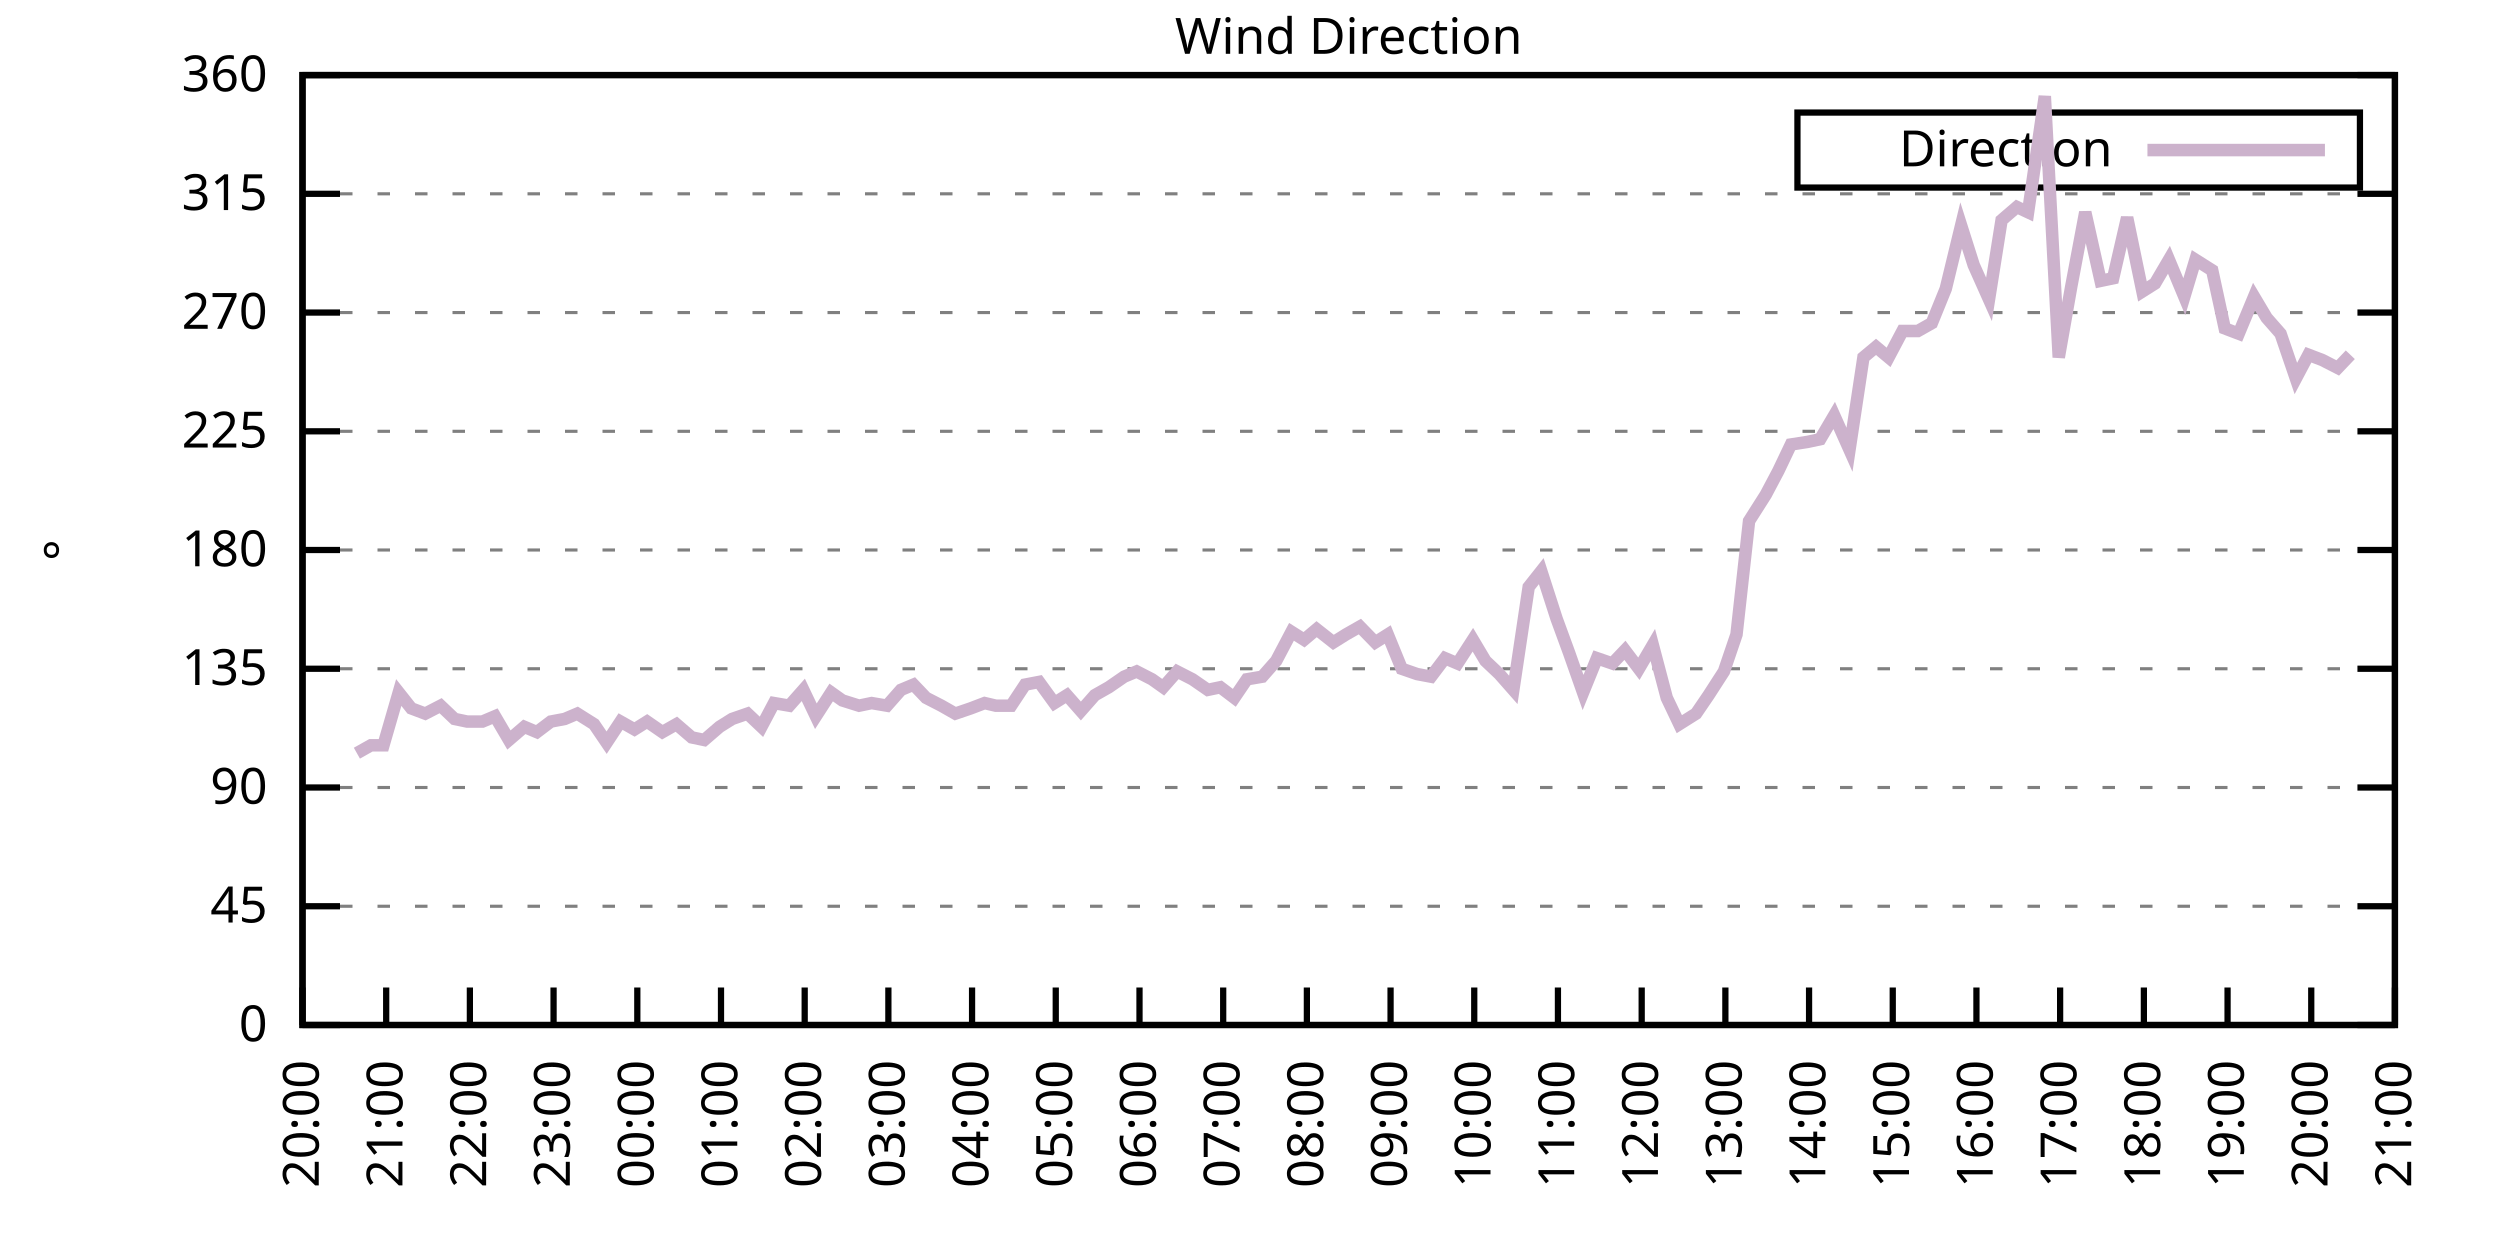
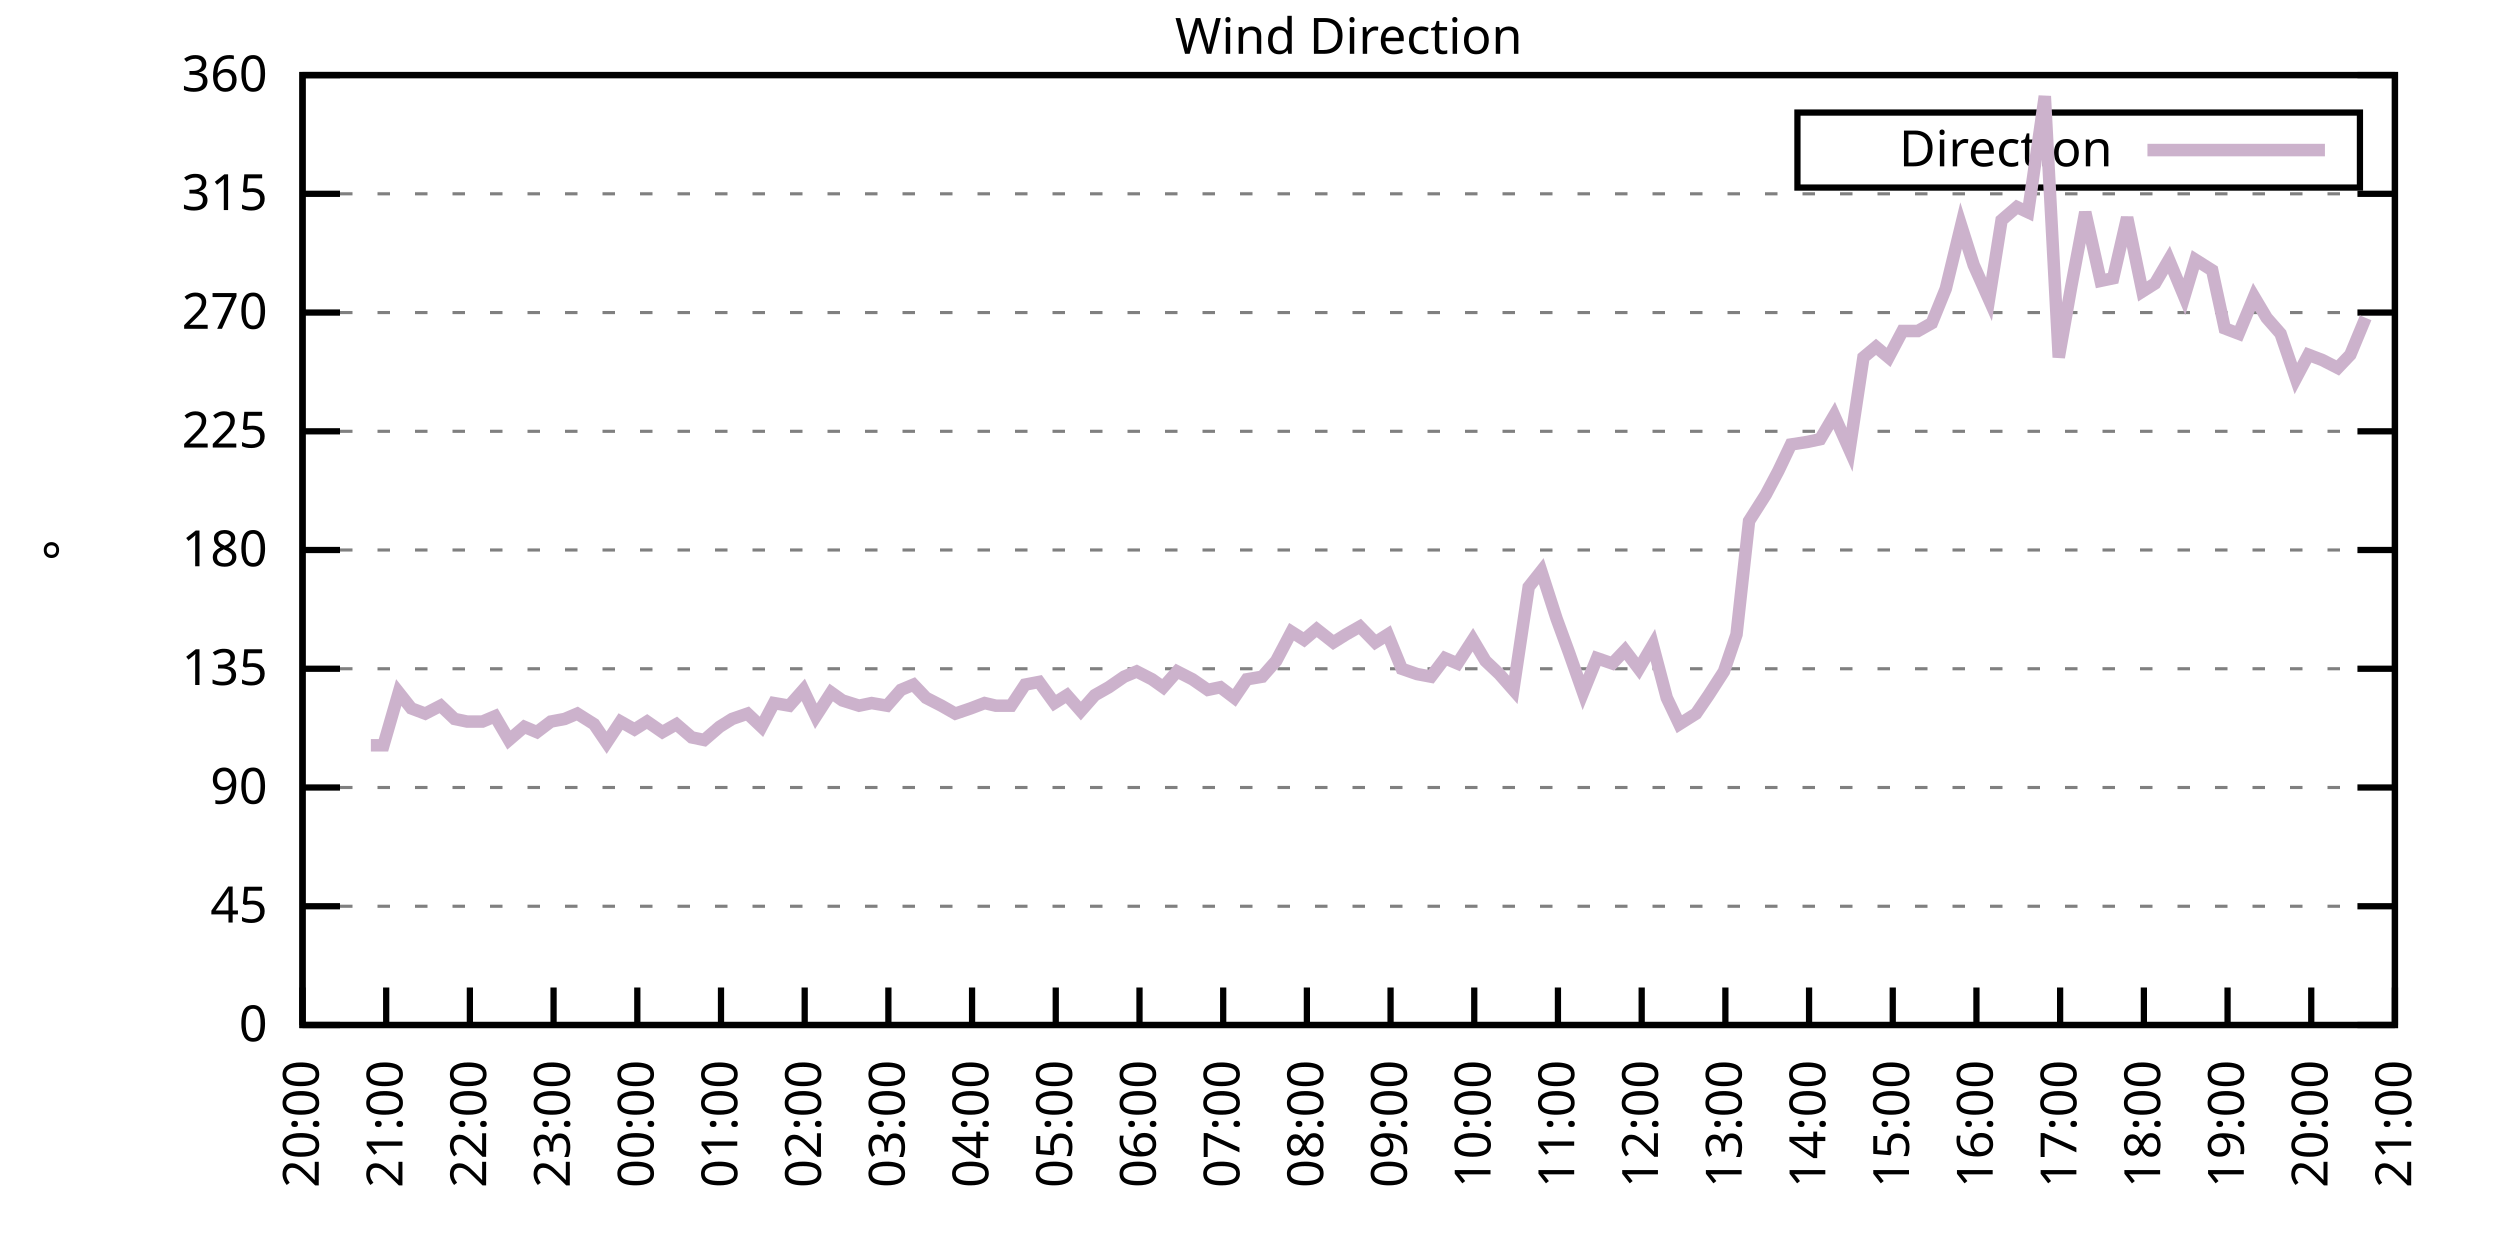
<svg xmlns="http://www.w3.org/2000/svg" xmlns:xlink="http://www.w3.org/1999/xlink" width="400" height="200" viewBox="0 0 400 200">
  <g id="gnuplot_canvas">
    <rect x="0" y="0" width="400" height="200" fill="none" />
    <defs>
      <circle id="gpDot" r="0.5" stroke-width="0.5" stroke="currentColor" />
      <path id="gpPt0" stroke-width="0.333" stroke="currentColor" d="M-1,0 h2 M0,-1 v2" />
      <path id="gpPt1" stroke-width="0.333" stroke="currentColor" d="M-1,-1 L1,1 M1,-1 L-1,1" />
      <path id="gpPt2" stroke-width="0.333" stroke="currentColor" d="M-1,0 L1,0 M0,-1 L0,1 M-1,-1 L1,1 M-1,1 L1,-1" />
      <rect id="gpPt3" stroke-width="0.333" stroke="currentColor" x="-1" y="-1" width="2" height="2" />
      <rect id="gpPt4" stroke-width="0.333" stroke="currentColor" fill="currentColor" x="-1" y="-1" width="2" height="2" />
      <circle id="gpPt5" stroke-width="0.333" stroke="currentColor" cx="0" cy="0" r="1" />
      <use xlink:href="#gpPt5" id="gpPt6" fill="currentColor" stroke="none" />
      <path id="gpPt7" stroke-width="0.333" stroke="currentColor" d="M0,-1.33 L-1.33,0.67 L1.33,0.67 z" />
      <use xlink:href="#gpPt7" id="gpPt8" fill="currentColor" stroke="none" />
      <use xlink:href="#gpPt7" id="gpPt9" stroke="currentColor" transform="rotate(180)" />
      <use xlink:href="#gpPt9" id="gpPt10" fill="currentColor" stroke="none" />
      <use xlink:href="#gpPt3" id="gpPt11" stroke="currentColor" transform="rotate(45)" />
      <use xlink:href="#gpPt11" id="gpPt12" fill="currentColor" stroke="none" />
      <path id="gpPt13" stroke-width="0.333" stroke="currentColor" d="M0,1.330 L1.265,0.411 L0.782,-1.067 L-0.782,-1.076 L-1.265,0.411 z" />
      <use xlink:href="#gpPt13" id="gpPt14" fill="currentColor" stroke="none" />
      <filter id="textbox" filterUnits="objectBoundingBox" x="0" y="0" height="1" width="1">
        <feFlood flood-color="white" flood-opacity="1" result="bgnd" />
        <feComposite in="SourceGraphic" in2="bgnd" operator="atop" />
      </filter>
      <filter id="greybox" filterUnits="objectBoundingBox" x="0" y="0" height="1" width="1">
        <feFlood flood-color="lightgrey" flood-opacity="1" result="grey" />
        <feComposite in="SourceGraphic" in2="grey" operator="atop" />
      </filter>
    </defs>
    <g fill="none" color="white" stroke="currentColor" stroke-width="1.00" stroke-linecap="butt" stroke-linejoin="miter">
</g>
    <g fill="none" color="black" stroke="currentColor" stroke-width="1.00" stroke-linecap="butt" stroke-linejoin="miter">
      <g stroke="none" shape-rendering="crispEdges">
        <polygon fill="rgb(255, 255, 255)" points="48.40,164.00 383.18,164.00 383.18,12.02 48.40,12.02 " />
      </g>
    </g>
    <g fill="none" color="black" stroke="currentColor" stroke-width="1.00" stroke-linecap="butt" stroke-linejoin="miter">
</g>
    <g fill="none" color="black" stroke="black" stroke-width="0.50" stroke-linecap="butt" stroke-linejoin="miter">
</g>
    <g fill="none" color="gray" stroke="currentColor" stroke-width="0.50" stroke-linecap="butt" stroke-linejoin="miter">
      <path stroke="gray" stroke-dasharray="2,4" class="gridline" d="M48.40,164.00 L383.19,164.00  " />
    </g>
    <g fill="none" color="gray" stroke="gray" stroke-width="1.00" stroke-linecap="butt" stroke-linejoin="miter">
</g>
    <g fill="none" color="black" stroke="currentColor" stroke-width="1.00" stroke-linecap="butt" stroke-linejoin="miter">
      <path stroke="black" d="M48.40,164.00 L54.40,164.00 M383.19,164.00 L377.19,164.00  " />
      <g transform="translate(42.80,166.60)" stroke="none" fill="black" font-family="Sans" font-size="8.00" text-anchor="end">
        <text>
          <tspan font-family="Sans"> 0</tspan>
        </text>
      </g>
    </g>
    <g fill="none" color="black" stroke="currentColor" stroke-width="1.00" stroke-linecap="butt" stroke-linejoin="miter">
</g>
    <g fill="none" color="black" stroke="black" stroke-width="0.50" stroke-linecap="butt" stroke-linejoin="miter">
</g>
    <g fill="none" color="gray" stroke="currentColor" stroke-width="0.50" stroke-linecap="butt" stroke-linejoin="miter">
      <path stroke="gray" stroke-dasharray="2,4" class="gridline" d="M48.40,145.00 L383.19,145.00  " />
    </g>
    <g fill="none" color="gray" stroke="gray" stroke-width="1.00" stroke-linecap="butt" stroke-linejoin="miter">
</g>
    <g fill="none" color="black" stroke="currentColor" stroke-width="1.00" stroke-linecap="butt" stroke-linejoin="miter">
      <path stroke="black" d="M48.40,145.00 L54.40,145.00 M383.19,145.00 L377.19,145.00  " />
      <g transform="translate(42.80,147.60)" stroke="none" fill="black" font-family="Sans" font-size="8.00" text-anchor="end">
        <text>
          <tspan font-family="Sans"> 45</tspan>
        </text>
      </g>
    </g>
    <g fill="none" color="black" stroke="currentColor" stroke-width="1.00" stroke-linecap="butt" stroke-linejoin="miter">
</g>
    <g fill="none" color="black" stroke="black" stroke-width="0.50" stroke-linecap="butt" stroke-linejoin="miter">
</g>
    <g fill="none" color="gray" stroke="currentColor" stroke-width="0.50" stroke-linecap="butt" stroke-linejoin="miter">
      <path stroke="gray" stroke-dasharray="2,4" class="gridline" d="M48.40,126.00 L383.19,126.00  " />
    </g>
    <g fill="none" color="gray" stroke="gray" stroke-width="1.00" stroke-linecap="butt" stroke-linejoin="miter">
</g>
    <g fill="none" color="black" stroke="currentColor" stroke-width="1.00" stroke-linecap="butt" stroke-linejoin="miter">
      <path stroke="black" d="M48.40,126.00 L54.40,126.00 M383.19,126.00 L377.19,126.00  " />
      <g transform="translate(42.80,128.60)" stroke="none" fill="black" font-family="Sans" font-size="8.00" text-anchor="end">
        <text>
          <tspan font-family="Sans"> 90</tspan>
        </text>
      </g>
    </g>
    <g fill="none" color="black" stroke="currentColor" stroke-width="1.00" stroke-linecap="butt" stroke-linejoin="miter">
</g>
    <g fill="none" color="black" stroke="black" stroke-width="0.50" stroke-linecap="butt" stroke-linejoin="miter">
</g>
    <g fill="none" color="gray" stroke="currentColor" stroke-width="0.50" stroke-linecap="butt" stroke-linejoin="miter">
      <path stroke="gray" stroke-dasharray="2,4" class="gridline" d="M48.40,107.00 L383.19,107.00  " />
    </g>
    <g fill="none" color="gray" stroke="gray" stroke-width="1.00" stroke-linecap="butt" stroke-linejoin="miter">
</g>
    <g fill="none" color="black" stroke="currentColor" stroke-width="1.00" stroke-linecap="butt" stroke-linejoin="miter">
      <path stroke="black" d="M48.40,107.00 L54.40,107.00 M383.19,107.00 L377.19,107.00  " />
      <g transform="translate(42.80,109.60)" stroke="none" fill="black" font-family="Sans" font-size="8.00" text-anchor="end">
        <text>
          <tspan font-family="Sans"> 135</tspan>
        </text>
      </g>
    </g>
    <g fill="none" color="black" stroke="currentColor" stroke-width="1.00" stroke-linecap="butt" stroke-linejoin="miter">
</g>
    <g fill="none" color="black" stroke="black" stroke-width="0.50" stroke-linecap="butt" stroke-linejoin="miter">
</g>
    <g fill="none" color="gray" stroke="currentColor" stroke-width="0.50" stroke-linecap="butt" stroke-linejoin="miter">
      <path stroke="gray" stroke-dasharray="2,4" class="gridline" d="M48.40,88.00 L383.19,88.00  " />
    </g>
    <g fill="none" color="gray" stroke="gray" stroke-width="1.00" stroke-linecap="butt" stroke-linejoin="miter">
</g>
    <g fill="none" color="black" stroke="currentColor" stroke-width="1.00" stroke-linecap="butt" stroke-linejoin="miter">
      <path stroke="black" d="M48.40,88.00 L54.40,88.00 M383.19,88.00 L377.19,88.00  " />
      <g transform="translate(42.80,90.60)" stroke="none" fill="black" font-family="Sans" font-size="8.00" text-anchor="end">
        <text>
          <tspan font-family="Sans"> 180</tspan>
        </text>
      </g>
    </g>
    <g fill="none" color="black" stroke="currentColor" stroke-width="1.00" stroke-linecap="butt" stroke-linejoin="miter">
</g>
    <g fill="none" color="black" stroke="black" stroke-width="0.50" stroke-linecap="butt" stroke-linejoin="miter">
</g>
    <g fill="none" color="gray" stroke="currentColor" stroke-width="0.50" stroke-linecap="butt" stroke-linejoin="miter">
      <path stroke="gray" stroke-dasharray="2,4" class="gridline" d="M48.40,69.01 L383.19,69.01  " />
    </g>
    <g fill="none" color="gray" stroke="gray" stroke-width="1.00" stroke-linecap="butt" stroke-linejoin="miter">
</g>
    <g fill="none" color="black" stroke="currentColor" stroke-width="1.00" stroke-linecap="butt" stroke-linejoin="miter">
      <path stroke="black" d="M48.40,69.01 L54.40,69.01 M383.19,69.01 L377.19,69.01  " />
      <g transform="translate(42.80,71.61)" stroke="none" fill="black" font-family="Sans" font-size="8.00" text-anchor="end">
        <text>
          <tspan font-family="Sans"> 225</tspan>
        </text>
      </g>
    </g>
    <g fill="none" color="black" stroke="currentColor" stroke-width="1.00" stroke-linecap="butt" stroke-linejoin="miter">
</g>
    <g fill="none" color="black" stroke="black" stroke-width="0.50" stroke-linecap="butt" stroke-linejoin="miter">
</g>
    <g fill="none" color="gray" stroke="currentColor" stroke-width="0.50" stroke-linecap="butt" stroke-linejoin="miter">
      <path stroke="gray" stroke-dasharray="2,4" class="gridline" d="M48.40,50.01 L383.19,50.01  " />
    </g>
    <g fill="none" color="gray" stroke="gray" stroke-width="1.00" stroke-linecap="butt" stroke-linejoin="miter">
</g>
    <g fill="none" color="black" stroke="currentColor" stroke-width="1.00" stroke-linecap="butt" stroke-linejoin="miter">
      <path stroke="black" d="M48.40,50.01 L54.40,50.01 M383.19,50.01 L377.19,50.01  " />
      <g transform="translate(42.80,52.61)" stroke="none" fill="black" font-family="Sans" font-size="8.00" text-anchor="end">
        <text>
          <tspan font-family="Sans"> 270</tspan>
        </text>
      </g>
    </g>
    <g fill="none" color="black" stroke="currentColor" stroke-width="1.00" stroke-linecap="butt" stroke-linejoin="miter">
</g>
    <g fill="none" color="black" stroke="black" stroke-width="0.50" stroke-linecap="butt" stroke-linejoin="miter">
</g>
    <g fill="none" color="gray" stroke="currentColor" stroke-width="0.50" stroke-linecap="butt" stroke-linejoin="miter">
      <path stroke="gray" stroke-dasharray="2,4" class="gridline" d="M48.40,31.01 L383.19,31.01  " />
    </g>
    <g fill="none" color="gray" stroke="gray" stroke-width="1.00" stroke-linecap="butt" stroke-linejoin="miter">
</g>
    <g fill="none" color="black" stroke="currentColor" stroke-width="1.00" stroke-linecap="butt" stroke-linejoin="miter">
      <path stroke="black" d="M48.40,31.01 L54.40,31.01 M383.19,31.01 L377.19,31.01  " />
      <g transform="translate(42.80,33.61)" stroke="none" fill="black" font-family="Sans" font-size="8.00" text-anchor="end">
        <text>
          <tspan font-family="Sans"> 315</tspan>
        </text>
      </g>
    </g>
    <g fill="none" color="black" stroke="currentColor" stroke-width="1.00" stroke-linecap="butt" stroke-linejoin="miter">
</g>
    <g fill="none" color="black" stroke="black" stroke-width="0.50" stroke-linecap="butt" stroke-linejoin="miter">
</g>
    <g fill="none" color="gray" stroke="currentColor" stroke-width="0.50" stroke-linecap="butt" stroke-linejoin="miter">
      <path stroke="gray" stroke-dasharray="2,4" class="gridline" d="M48.40,12.01 L383.19,12.01  " />
    </g>
    <g fill="none" color="gray" stroke="gray" stroke-width="1.00" stroke-linecap="butt" stroke-linejoin="miter">
</g>
    <g fill="none" color="black" stroke="currentColor" stroke-width="1.00" stroke-linecap="butt" stroke-linejoin="miter">
      <path stroke="black" d="M48.40,12.01 L54.40,12.01 M383.19,12.01 L377.19,12.01  " />
      <g transform="translate(42.80,14.61)" stroke="none" fill="black" font-family="Sans" font-size="8.00" text-anchor="end">
        <text>
          <tspan font-family="Sans"> 360</tspan>
        </text>
      </g>
    </g>
    <g fill="none" color="black" stroke="currentColor" stroke-width="1.00" stroke-linecap="butt" stroke-linejoin="miter">
      <path stroke="black" d="M48.40,164.00 L48.40,158.00  " />
      <g transform="translate(51.00,169.60) rotate(270.00)" stroke="none" fill="black" font-family="Sans" font-size="8.00" text-anchor="end">
        <text>
          <tspan font-family="Sans">20:00</tspan>
        </text>
      </g>
    </g>
    <g fill="none" color="black" stroke="currentColor" stroke-width="1.00" stroke-linecap="butt" stroke-linejoin="miter">
      <path stroke="black" d="M61.79,164.00 L61.79,158.00  " />
      <g transform="translate(64.39,169.60) rotate(270.00)" stroke="none" fill="black" font-family="Sans" font-size="8.00" text-anchor="end">
        <text>
          <tspan font-family="Sans">21:00</tspan>
        </text>
      </g>
    </g>
    <g fill="none" color="black" stroke="currentColor" stroke-width="1.00" stroke-linecap="butt" stroke-linejoin="miter">
      <path stroke="black" d="M75.18,164.00 L75.18,158.00  " />
      <g transform="translate(77.78,169.60) rotate(270.00)" stroke="none" fill="black" font-family="Sans" font-size="8.00" text-anchor="end">
        <text>
          <tspan font-family="Sans">22:00</tspan>
        </text>
      </g>
    </g>
    <g fill="none" color="black" stroke="currentColor" stroke-width="1.00" stroke-linecap="butt" stroke-linejoin="miter">
      <path stroke="black" d="M88.57,164.00 L88.57,158.00  " />
      <g transform="translate(91.17,169.60) rotate(270.00)" stroke="none" fill="black" font-family="Sans" font-size="8.00" text-anchor="end">
        <text>
          <tspan font-family="Sans">23:00</tspan>
        </text>
      </g>
    </g>
    <g fill="none" color="black" stroke="currentColor" stroke-width="1.00" stroke-linecap="butt" stroke-linejoin="miter">
      <path stroke="black" d="M101.97,164.00 L101.97,158.00  " />
      <g transform="translate(104.57,169.60) rotate(270.00)" stroke="none" fill="black" font-family="Sans" font-size="8.00" text-anchor="end">
        <text>
          <tspan font-family="Sans">00:00</tspan>
        </text>
      </g>
    </g>
    <g fill="none" color="black" stroke="currentColor" stroke-width="1.00" stroke-linecap="butt" stroke-linejoin="miter">
      <path stroke="black" d="M115.36,164.00 L115.36,158.00  " />
      <g transform="translate(117.96,169.60) rotate(270.00)" stroke="none" fill="black" font-family="Sans" font-size="8.00" text-anchor="end">
        <text>
          <tspan font-family="Sans">01:00</tspan>
        </text>
      </g>
    </g>
    <g fill="none" color="black" stroke="currentColor" stroke-width="1.00" stroke-linecap="butt" stroke-linejoin="miter">
      <path stroke="black" d="M128.75,164.00 L128.75,158.00  " />
      <g transform="translate(131.35,169.60) rotate(270.00)" stroke="none" fill="black" font-family="Sans" font-size="8.00" text-anchor="end">
        <text>
          <tspan font-family="Sans">02:00</tspan>
        </text>
      </g>
    </g>
    <g fill="none" color="black" stroke="currentColor" stroke-width="1.00" stroke-linecap="butt" stroke-linejoin="miter">
      <path stroke="black" d="M142.14,164.00 L142.14,158.00  " />
      <g transform="translate(144.74,169.60) rotate(270.00)" stroke="none" fill="black" font-family="Sans" font-size="8.00" text-anchor="end">
        <text>
          <tspan font-family="Sans">03:00</tspan>
        </text>
      </g>
    </g>
    <g fill="none" color="black" stroke="currentColor" stroke-width="1.00" stroke-linecap="butt" stroke-linejoin="miter">
      <path stroke="black" d="M155.53,164.00 L155.53,158.00  " />
      <g transform="translate(158.13,169.60) rotate(270.00)" stroke="none" fill="black" font-family="Sans" font-size="8.00" text-anchor="end">
        <text>
          <tspan font-family="Sans">04:00</tspan>
        </text>
      </g>
    </g>
    <g fill="none" color="black" stroke="currentColor" stroke-width="1.00" stroke-linecap="butt" stroke-linejoin="miter">
      <path stroke="black" d="M168.92,164.00 L168.92,158.00  " />
      <g transform="translate(171.52,169.60) rotate(270.00)" stroke="none" fill="black" font-family="Sans" font-size="8.00" text-anchor="end">
        <text>
          <tspan font-family="Sans">05:00</tspan>
        </text>
      </g>
    </g>
    <g fill="none" color="black" stroke="currentColor" stroke-width="1.00" stroke-linecap="butt" stroke-linejoin="miter">
      <path stroke="black" d="M182.32,164.00 L182.32,158.00  " />
      <g transform="translate(184.92,169.60) rotate(270.00)" stroke="none" fill="black" font-family="Sans" font-size="8.00" text-anchor="end">
        <text>
          <tspan font-family="Sans">06:00</tspan>
        </text>
      </g>
    </g>
    <g fill="none" color="black" stroke="currentColor" stroke-width="1.00" stroke-linecap="butt" stroke-linejoin="miter">
      <path stroke="black" d="M195.71,164.00 L195.71,158.00  " />
      <g transform="translate(198.31,169.60) rotate(270.00)" stroke="none" fill="black" font-family="Sans" font-size="8.00" text-anchor="end">
        <text>
          <tspan font-family="Sans">07:00</tspan>
        </text>
      </g>
    </g>
    <g fill="none" color="black" stroke="currentColor" stroke-width="1.00" stroke-linecap="butt" stroke-linejoin="miter">
      <path stroke="black" d="M209.10,164.00 L209.10,158.00  " />
      <g transform="translate(211.70,169.60) rotate(270.00)" stroke="none" fill="black" font-family="Sans" font-size="8.00" text-anchor="end">
        <text>
          <tspan font-family="Sans">08:00</tspan>
        </text>
      </g>
    </g>
    <g fill="none" color="black" stroke="currentColor" stroke-width="1.00" stroke-linecap="butt" stroke-linejoin="miter">
      <path stroke="black" d="M222.49,164.00 L222.49,158.00  " />
      <g transform="translate(225.09,169.60) rotate(270.00)" stroke="none" fill="black" font-family="Sans" font-size="8.00" text-anchor="end">
        <text>
          <tspan font-family="Sans">09:00</tspan>
        </text>
      </g>
    </g>
    <g fill="none" color="black" stroke="currentColor" stroke-width="1.00" stroke-linecap="butt" stroke-linejoin="miter">
      <path stroke="black" d="M235.88,164.00 L235.88,158.00  " />
      <g transform="translate(238.48,169.60) rotate(270.00)" stroke="none" fill="black" font-family="Sans" font-size="8.00" text-anchor="end">
        <text>
          <tspan font-family="Sans">10:00</tspan>
        </text>
      </g>
    </g>
    <g fill="none" color="black" stroke="currentColor" stroke-width="1.00" stroke-linecap="butt" stroke-linejoin="miter">
      <path stroke="black" d="M249.27,164.00 L249.27,158.00  " />
      <g transform="translate(251.87,169.60) rotate(270.00)" stroke="none" fill="black" font-family="Sans" font-size="8.00" text-anchor="end">
        <text>
          <tspan font-family="Sans">11:00</tspan>
        </text>
      </g>
    </g>
    <g fill="none" color="black" stroke="currentColor" stroke-width="1.00" stroke-linecap="butt" stroke-linejoin="miter">
      <path stroke="black" d="M262.67,164.00 L262.67,158.00  " />
      <g transform="translate(265.27,169.60) rotate(270.00)" stroke="none" fill="black" font-family="Sans" font-size="8.00" text-anchor="end">
        <text>
          <tspan font-family="Sans">12:00</tspan>
        </text>
      </g>
    </g>
    <g fill="none" color="black" stroke="currentColor" stroke-width="1.00" stroke-linecap="butt" stroke-linejoin="miter">
      <path stroke="black" d="M276.06,164.00 L276.06,158.00  " />
      <g transform="translate(278.66,169.60) rotate(270.00)" stroke="none" fill="black" font-family="Sans" font-size="8.00" text-anchor="end">
        <text>
          <tspan font-family="Sans">13:00</tspan>
        </text>
      </g>
    </g>
    <g fill="none" color="black" stroke="currentColor" stroke-width="1.00" stroke-linecap="butt" stroke-linejoin="miter">
      <path stroke="black" d="M289.45,164.00 L289.45,158.00  " />
      <g transform="translate(292.05,169.60) rotate(270.00)" stroke="none" fill="black" font-family="Sans" font-size="8.00" text-anchor="end">
        <text>
          <tspan font-family="Sans">14:00</tspan>
        </text>
      </g>
    </g>
    <g fill="none" color="black" stroke="currentColor" stroke-width="1.00" stroke-linecap="butt" stroke-linejoin="miter">
      <path stroke="black" d="M302.84,164.00 L302.84,158.00  " />
      <g transform="translate(305.44,169.60) rotate(270.00)" stroke="none" fill="black" font-family="Sans" font-size="8.00" text-anchor="end">
        <text>
          <tspan font-family="Sans">15:00</tspan>
        </text>
      </g>
    </g>
    <g fill="none" color="black" stroke="currentColor" stroke-width="1.00" stroke-linecap="butt" stroke-linejoin="miter">
      <path stroke="black" d="M316.23,164.00 L316.23,158.00  " />
      <g transform="translate(318.83,169.60) rotate(270.00)" stroke="none" fill="black" font-family="Sans" font-size="8.00" text-anchor="end">
        <text>
          <tspan font-family="Sans">16:00</tspan>
        </text>
      </g>
    </g>
    <g fill="none" color="black" stroke="currentColor" stroke-width="1.00" stroke-linecap="butt" stroke-linejoin="miter">
      <path stroke="black" d="M329.62,164.00 L329.62,158.00  " />
      <g transform="translate(332.22,169.60) rotate(270.00)" stroke="none" fill="black" font-family="Sans" font-size="8.00" text-anchor="end">
        <text>
          <tspan font-family="Sans">17:00</tspan>
        </text>
      </g>
    </g>
    <g fill="none" color="black" stroke="currentColor" stroke-width="1.00" stroke-linecap="butt" stroke-linejoin="miter">
      <path stroke="black" d="M343.02,164.00 L343.02,158.00  " />
      <g transform="translate(345.62,169.60) rotate(270.00)" stroke="none" fill="black" font-family="Sans" font-size="8.00" text-anchor="end">
        <text>
          <tspan font-family="Sans">18:00</tspan>
        </text>
      </g>
    </g>
    <g fill="none" color="black" stroke="currentColor" stroke-width="1.00" stroke-linecap="butt" stroke-linejoin="miter">
      <path stroke="black" d="M356.41,164.00 L356.41,158.00  " />
      <g transform="translate(359.01,169.60) rotate(270.00)" stroke="none" fill="black" font-family="Sans" font-size="8.00" text-anchor="end">
        <text>
          <tspan font-family="Sans">19:00</tspan>
        </text>
      </g>
    </g>
    <g fill="none" color="black" stroke="currentColor" stroke-width="1.00" stroke-linecap="butt" stroke-linejoin="miter">
      <path stroke="black" d="M369.80,164.00 L369.80,158.00  " />
      <g transform="translate(372.40,169.60) rotate(270.00)" stroke="none" fill="black" font-family="Sans" font-size="8.00" text-anchor="end">
        <text>
          <tspan font-family="Sans">20:00</tspan>
        </text>
      </g>
    </g>
    <g fill="none" color="black" stroke="currentColor" stroke-width="1.00" stroke-linecap="butt" stroke-linejoin="miter">
      <path stroke="black" d="M383.19,164.00 L383.19,158.00  " />
      <g transform="translate(385.79,169.60) rotate(270.00)" stroke="none" fill="black" font-family="Sans" font-size="8.00" text-anchor="end">
        <text>
          <tspan font-family="Sans">21:00</tspan>
        </text>
      </g>
    </g>
    <g fill="none" color="black" stroke="currentColor" stroke-width="1.00" stroke-linecap="butt" stroke-linejoin="miter">
</g>
    <g fill="none" color="black" stroke="currentColor" stroke-width="1.00" stroke-linecap="butt" stroke-linejoin="miter">
      <path stroke="black" d="M48.40,12.01 L48.40,164.00 L383.19,164.00 L383.19,12.01 L48.40,12.01 Z  " />
    </g>
    <g fill="none" color="black" stroke="currentColor" stroke-width="1.00" stroke-linecap="butt" stroke-linejoin="miter">
</g>
    <g fill="none" color="black" stroke="currentColor" stroke-width="1.00" stroke-linecap="butt" stroke-linejoin="miter">
      <path stroke="black" d="M287.59,30.01 L287.59,18.01 L377.59,18.01 L377.59,30.01 L287.59,30.01 Z  " />
    </g>
    <g id="Wind_direction_plot_1">
      <g fill="none" color="white" stroke="black" stroke-width="2.00" stroke-linecap="butt" stroke-linejoin="miter">
</g>
      <g fill="none" color="black" stroke="currentColor" stroke-width="2.00" stroke-linecap="butt" stroke-linejoin="miter">
        <g transform="translate(337.99,26.61)" stroke="none" fill="black" font-family="Sans" font-size="8.00" text-anchor="end">
          <text>
            <tspan font-family="Sans">Direction</tspan>
          </text>
        </g>
      </g>
      <g fill="none" color="black" stroke="currentColor" stroke-width="2.00" stroke-linecap="butt" stroke-linejoin="miter">
-         <path stroke="rgb(204, 178, 204)" d="M343.59,24.01 L371.99,24.01 M57.10,120.51 L59.34,119.25 L61.35,119.25 L63.80,110.80 L65.81,113.34 L68.04,114.18   L70.50,112.91 L72.73,115.03 L74.74,115.45 L77.19,115.45 L79.20,114.60 L81.43,118.40 L83.89,116.29 L85.90,117.14   L88.13,115.45 L90.36,115.03 L92.37,114.18 L95.05,115.87 L97.06,118.83 L99.29,115.45 L101.52,116.71 L103.53,115.45   L105.98,117.14 L108.22,115.87 L110.67,117.98 L112.68,118.40 L115.13,116.29 L117.14,115.03 L119.60,114.18 L121.83,116.29   L123.84,112.49 L126.29,112.91 L128.53,110.38 L130.54,114.60 L132.99,110.80 L134.78,112.07 L137.45,112.91 L139.46,112.49   L141.92,112.91 L144.15,110.38 L146.16,109.54 L148.17,111.65 L150.62,112.91 L152.85,114.18 L155.31,113.34 L157.54,112.49   L159.33,112.91 L161.78,112.91 L164.01,109.54 L166.25,109.11 L168.70,112.49 L170.71,111.23 L172.94,113.76 L175.17,111.23   L177.41,109.96 L179.86,108.27 L181.87,107.43 L184.32,108.69 L186.11,109.96 L188.34,107.43 L190.80,108.69 L193.25,110.38   L195.26,109.96 L197.49,111.65 L199.50,108.69 L201.96,108.27 L204.19,105.74 L206.64,101.09 L208.65,102.36 L210.66,100.67   L213.34,102.78 L215.35,101.52 L217.58,100.25 L220.04,102.78 L222.04,101.52 L224.28,107.00 L226.73,107.85 L228.96,108.27   L231.20,105.31 L233.20,106.16 L235.66,102.36 L237.67,105.74 L239.90,107.85 L242.13,110.38 L244.59,93.92 L246.60,91.38   L249.05,98.98 L251.06,104.47 L253.29,110.80 L255.52,105.31 L257.98,106.16 L259.99,104.05 L262.22,107.00 L264.45,103.20   L266.68,111.65 L268.69,115.87 L271.37,114.18 L273.38,111.23 L275.83,107.43 L277.84,101.52 L279.85,83.36 L282.53,79.14   L284.54,75.34 L286.55,71.12 L289.23,70.70 L291.23,70.27 L293.47,66.47 L295.92,71.96 L298.15,57.18 L300.16,55.50   L302.17,57.18 L304.40,52.96 L306.86,52.96 L309.09,51.70 L311.32,46.21 L313.78,36.08 L315.79,42.41 L318.24,47.90   L320.25,35.23 L322.70,33.12 L324.49,33.96 L327.17,15.39 L329.40,57.18 L331.41,45.79 L333.64,33.96 L336.10,44.94   L338.10,44.52 L340.34,34.81 L342.79,46.63 L344.80,45.36 L347.03,41.56 L349.49,47.47 L351.27,41.56 L353.95,43.25   L355.96,52.54 L358.19,53.39 L360.65,47.47 L362.66,50.85 L364.89,53.39 L367.34,60.56 L369.35,56.76 L371.58,57.61   L374.04,58.87 L376.05,56.76  " />
+         <path stroke="rgb(204, 178, 204)" d="M343.59,24.01 L371.99,24.01 M59.34,119.25 L61.35,119.25 L63.80,110.80 L65.81,113.34 L68.04,114.18 L70.50,112.91   L72.73,115.03 L74.74,115.45 L77.19,115.45 L79.20,114.60 L81.43,118.40 L83.89,116.29 L85.90,117.14 L88.13,115.45   L90.36,115.03 L92.37,114.18 L95.05,115.87 L97.06,118.83 L99.29,115.45 L101.52,116.71 L103.53,115.45 L105.98,117.14   L108.22,115.87 L110.67,117.98 L112.68,118.40 L115.13,116.29 L117.14,115.03 L119.60,114.18 L121.83,116.29 L123.84,112.49   L126.29,112.91 L128.53,110.38 L130.54,114.60 L132.99,110.80 L134.78,112.07 L137.45,112.91 L139.46,112.49 L141.92,112.91   L144.15,110.38 L146.16,109.54 L148.17,111.65 L150.62,112.91 L152.85,114.18 L155.31,113.34 L157.54,112.49 L159.33,112.91   L161.78,112.91 L164.01,109.54 L166.25,109.11 L168.70,112.49 L170.71,111.23 L172.94,113.76 L175.17,111.23 L177.41,109.96   L179.86,108.27 L181.87,107.43 L184.32,108.69 L186.11,109.96 L188.34,107.43 L190.80,108.69 L193.25,110.38 L195.26,109.96   L197.49,111.65 L199.50,108.69 L201.96,108.27 L204.19,105.74 L206.64,101.09 L208.65,102.36 L210.66,100.67 L213.34,102.78   L215.35,101.52 L217.58,100.25 L220.04,102.78 L222.04,101.52 L224.28,107.00 L226.73,107.85 L228.96,108.27 L231.20,105.31   L233.20,106.16 L235.66,102.36 L237.67,105.74 L239.90,107.85 L242.13,110.38 L244.59,93.92 L246.60,91.38 L249.05,98.98   L251.06,104.47 L253.29,110.80 L255.52,105.31 L257.98,106.16 L259.99,104.05 L262.22,107.00 L264.45,103.20 L266.68,111.65   L268.69,115.87 L271.37,114.18 L273.38,111.23 L275.83,107.43 L277.84,101.52 L279.85,83.36 L282.53,79.14 L284.54,75.34   L286.55,71.12 L289.23,70.70 L291.23,70.27 L293.47,66.47 L295.92,71.96 L298.15,57.18 L300.16,55.50 L302.17,57.18   L304.40,52.96 L306.86,52.96 L309.09,51.70 L311.32,46.21 L313.78,36.08 L315.79,42.41 L318.24,47.90 L320.25,35.23   L322.70,33.12 L324.49,33.96 L327.17,15.39 L329.40,57.18 L331.41,45.79 L333.64,33.96 L336.10,44.94 L338.10,44.52   L340.34,34.81 L342.79,46.63 L344.80,45.36 L347.03,41.56 L349.49,47.47 L351.27,41.56 L353.95,43.25 L355.96,52.54   L358.19,53.39 L360.65,47.47 L362.66,50.85 L364.89,53.39 L367.34,60.56 L369.35,56.76 L371.58,57.61 L374.04,58.87   L376.05,56.76 L378.50,50.85  " />
      </g>
    </g>
    <g fill="none" color="black" stroke="currentColor" stroke-width="2.00" stroke-linecap="butt" stroke-linejoin="miter">
</g>
    <g fill="none" color="black" stroke="black" stroke-width="1.00" stroke-linecap="butt" stroke-linejoin="miter">
</g>
    <g fill="none" color="black" stroke="currentColor" stroke-width="1.00" stroke-linecap="butt" stroke-linejoin="miter">
      <path stroke="black" d="M48.40,12.01 L48.40,164.00 L383.19,164.00 L383.19,12.01 L48.40,12.01 Z  " />
      <g transform="translate(12.80,88.01) rotate(270.00)" stroke="none" fill="black" font-family="Sans" font-size="8.00" text-anchor="middle">
        <text>
          <tspan font-family="Sans">°</tspan>
        </text>
      </g>
    </g>
    <g fill="none" color="black" stroke="currentColor" stroke-width="1.00" stroke-linecap="butt" stroke-linejoin="miter">
</g>
    <g fill="none" color="black" stroke="currentColor" stroke-width="1.00" stroke-linecap="butt" stroke-linejoin="miter">
      <g transform="translate(215.79,8.61)" stroke="none" fill="black" font-family="Sans" font-size="8.00" text-anchor="middle">
        <text>
          <tspan font-family="Sans">Wind Direction</tspan>
        </text>
      </g>
    </g>
    <g fill="none" color="black" stroke="currentColor" stroke-width="1.00" stroke-linecap="butt" stroke-linejoin="miter">
</g>
  </g>
</svg>
